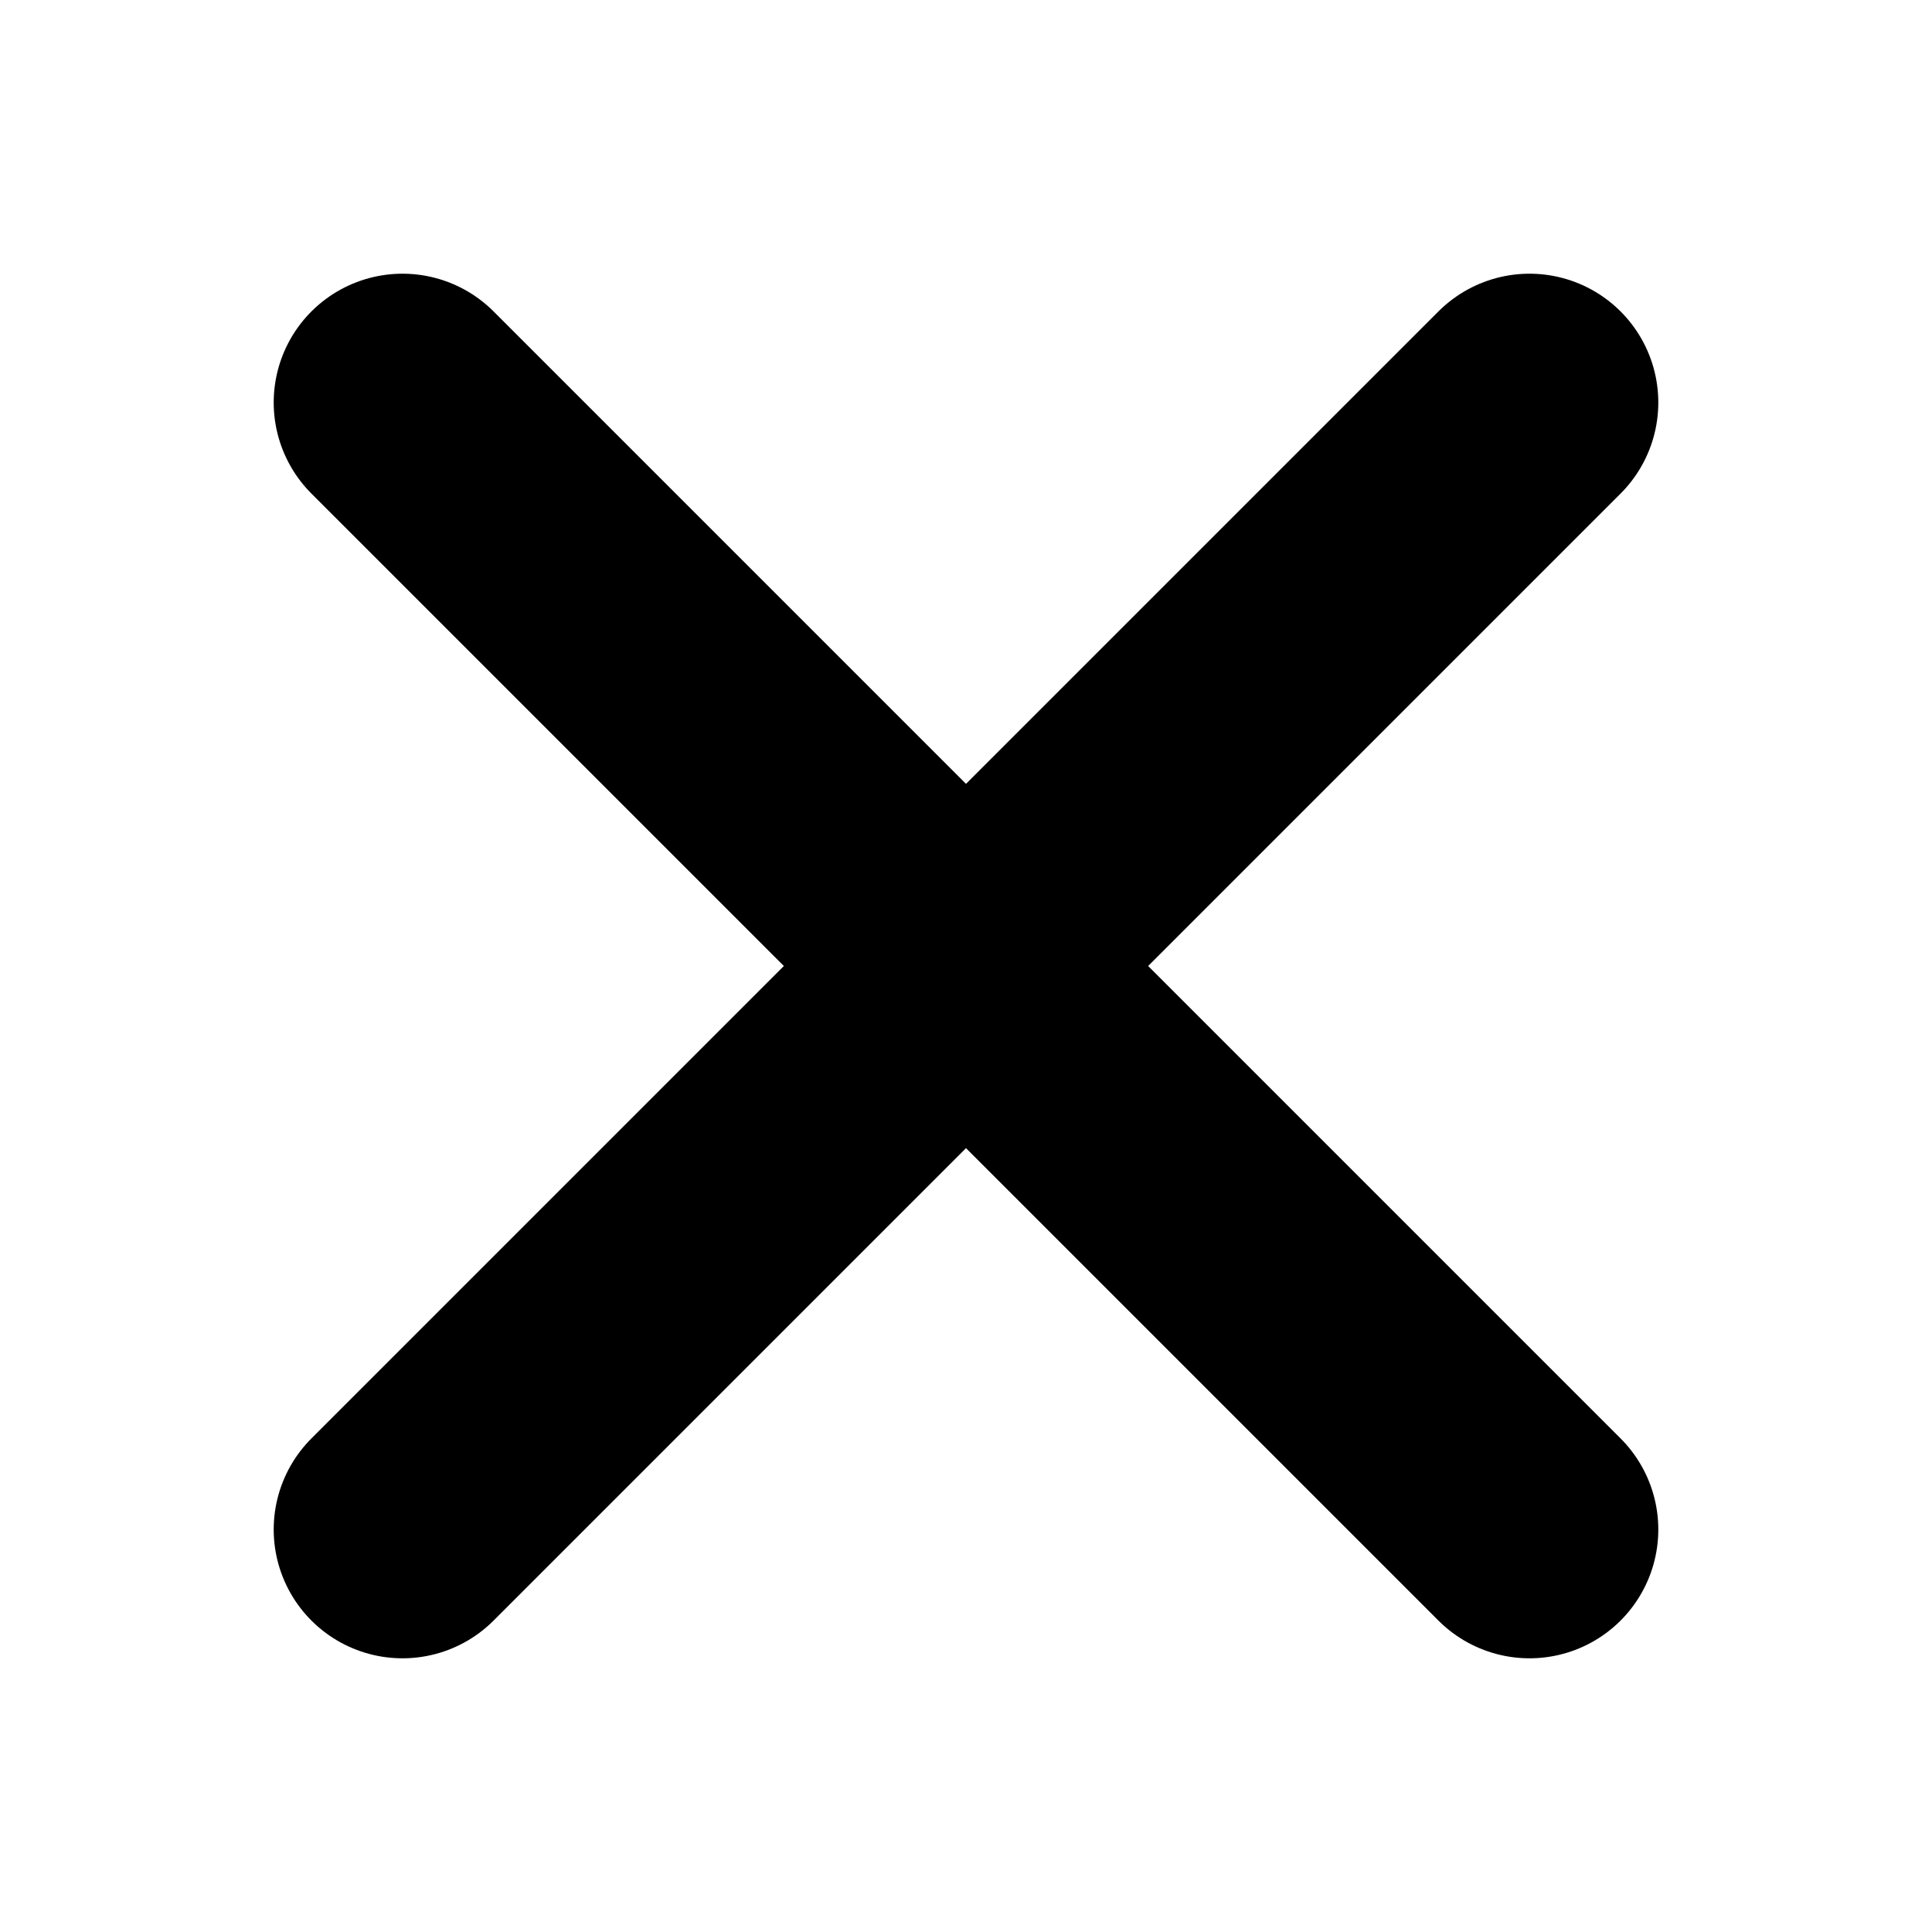
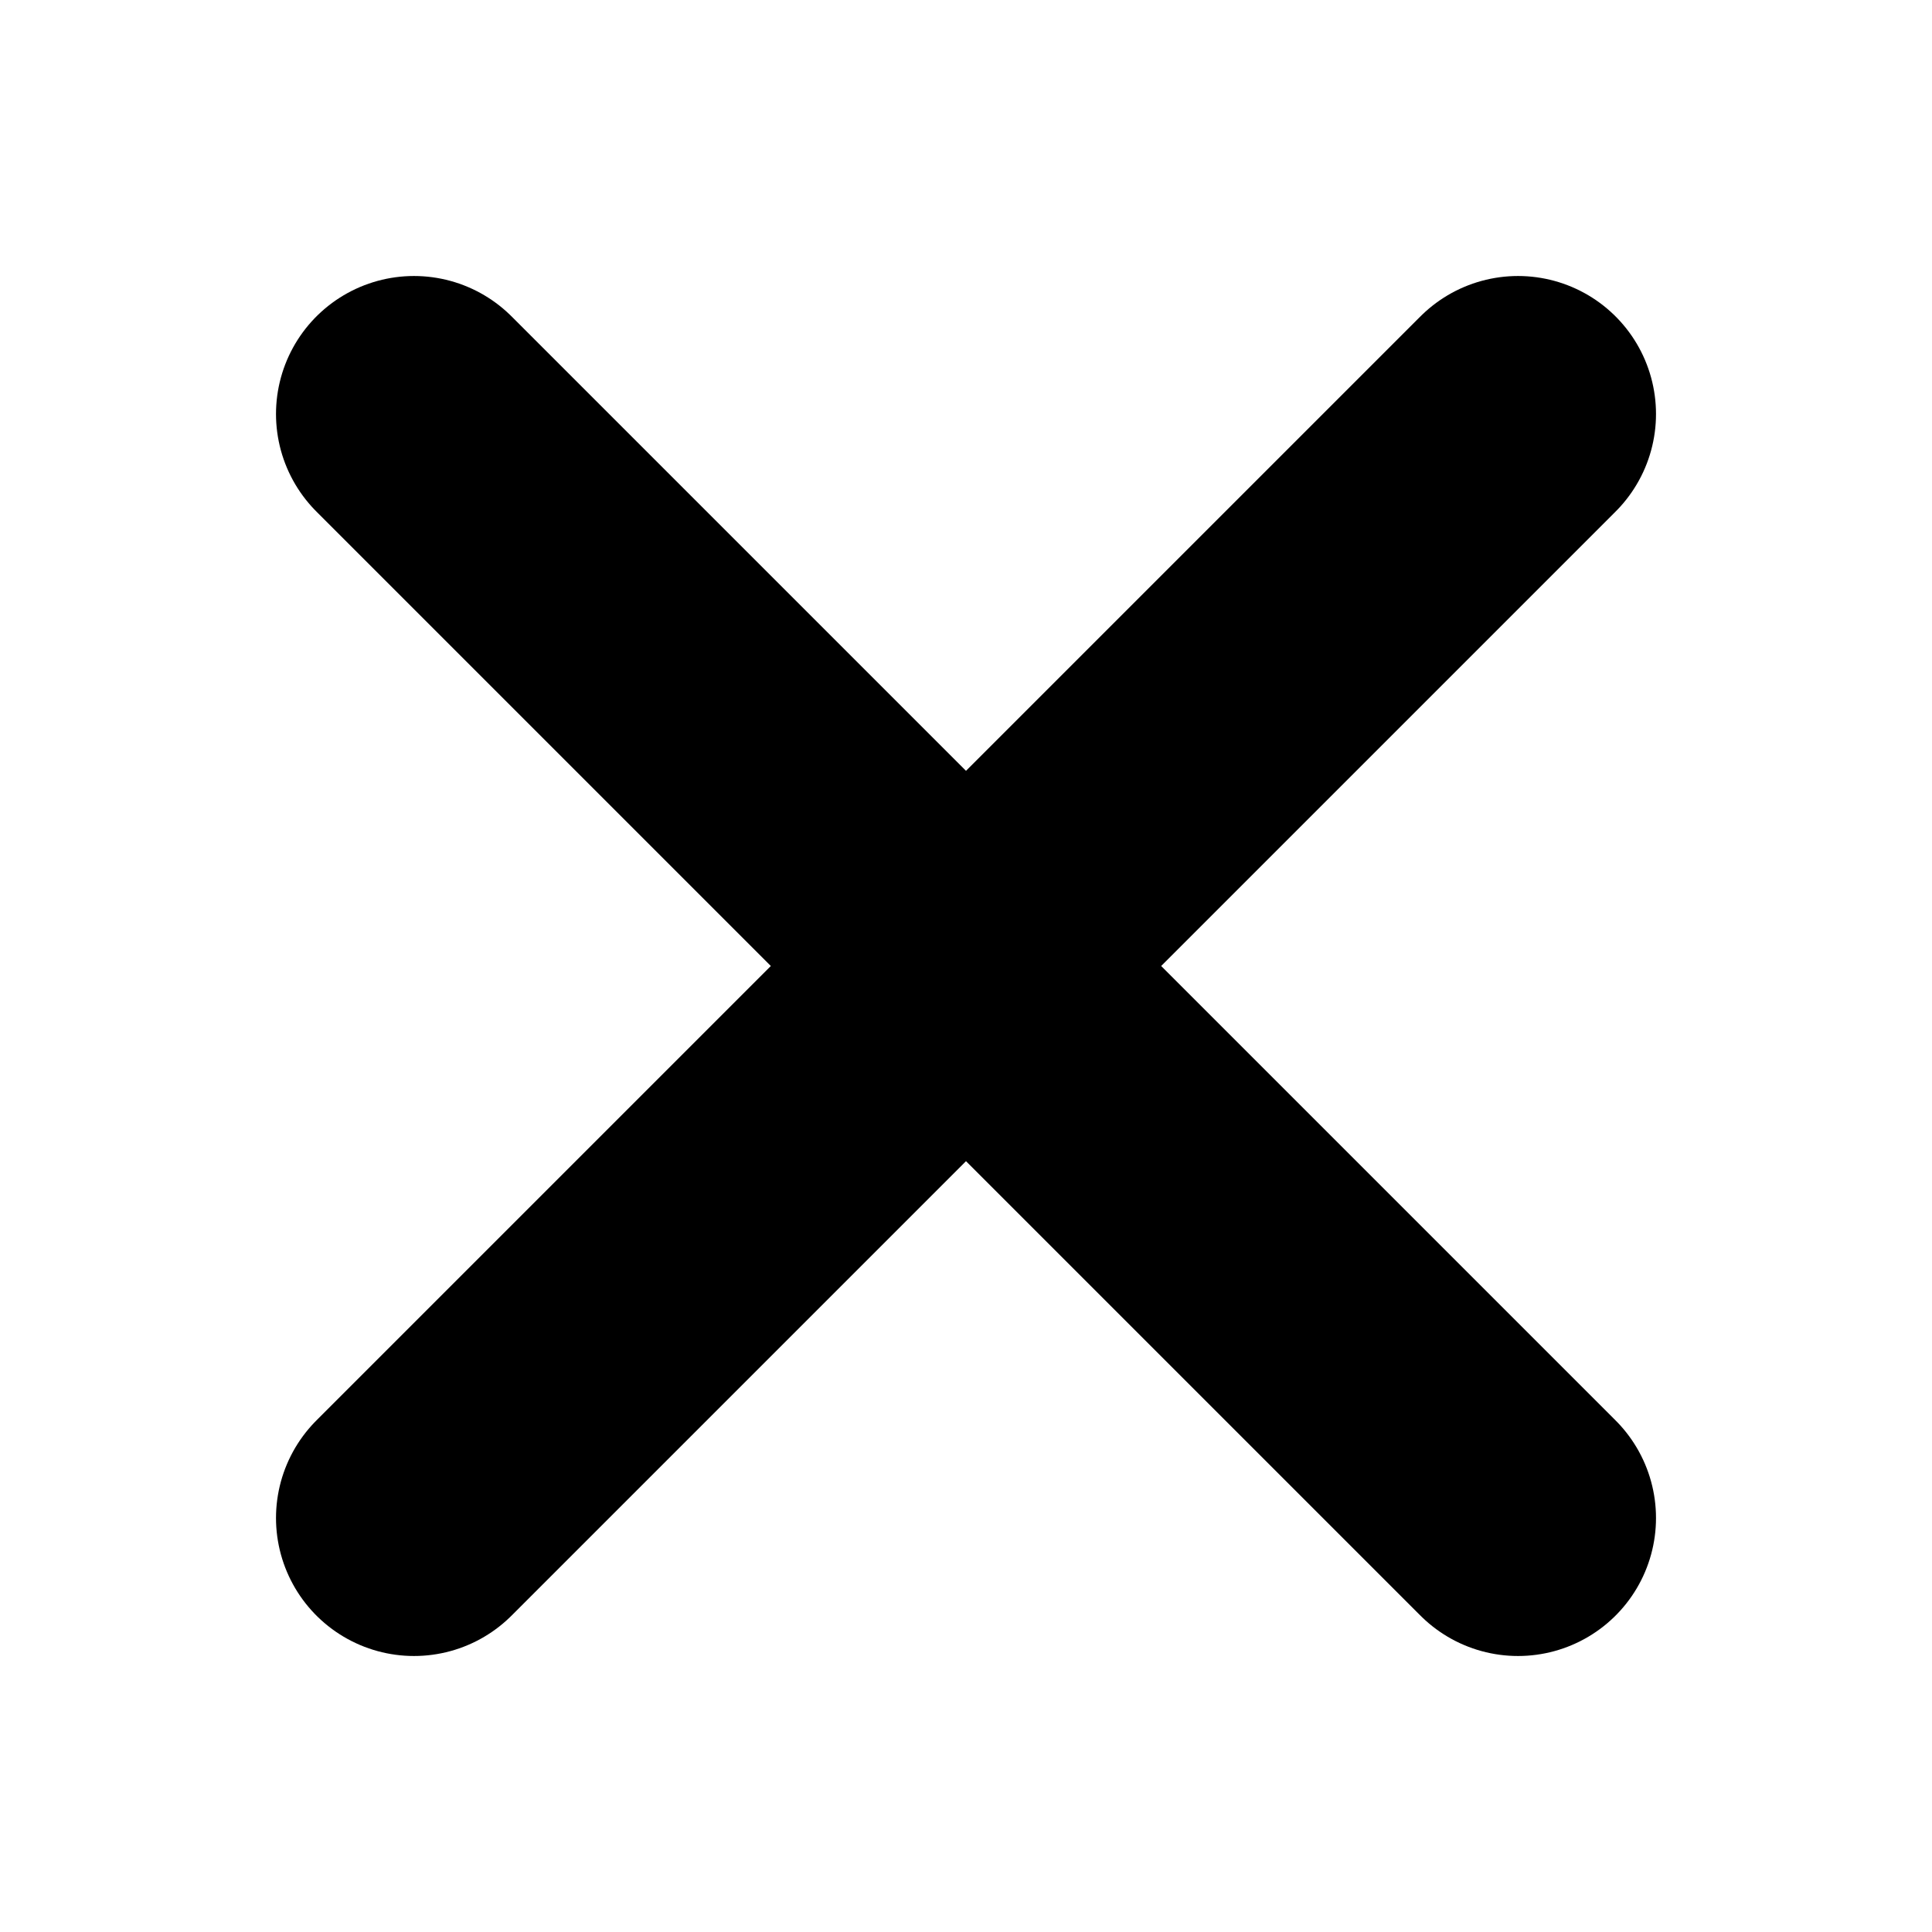
- <svg xmlns="http://www.w3.org/2000/svg" height="15" viewBox="0 0 15 15" width="15">
-   <path d="m0 0h15v15h-15z" fill="none" />
-   <path d="m11.875 3.125-8.75 8.75m0-8.75 8.75 8.75" />
-   <path d="m11.875 3.125-8.75 8.75m0-8.75 8.75 8.75" fill="none" stroke="currentColor" stroke-linecap="round" stroke-linejoin="round" stroke-width="2" />
+ <svg xmlns="http://www.w3.org/2000/svg" width="14" height="14" viewBox="0 0 14 14">
+   <path d="M3 3L11 11M11 3L3 11" stroke="currentColor" stroke-width="2" stroke-linecap="round" />
</svg>
